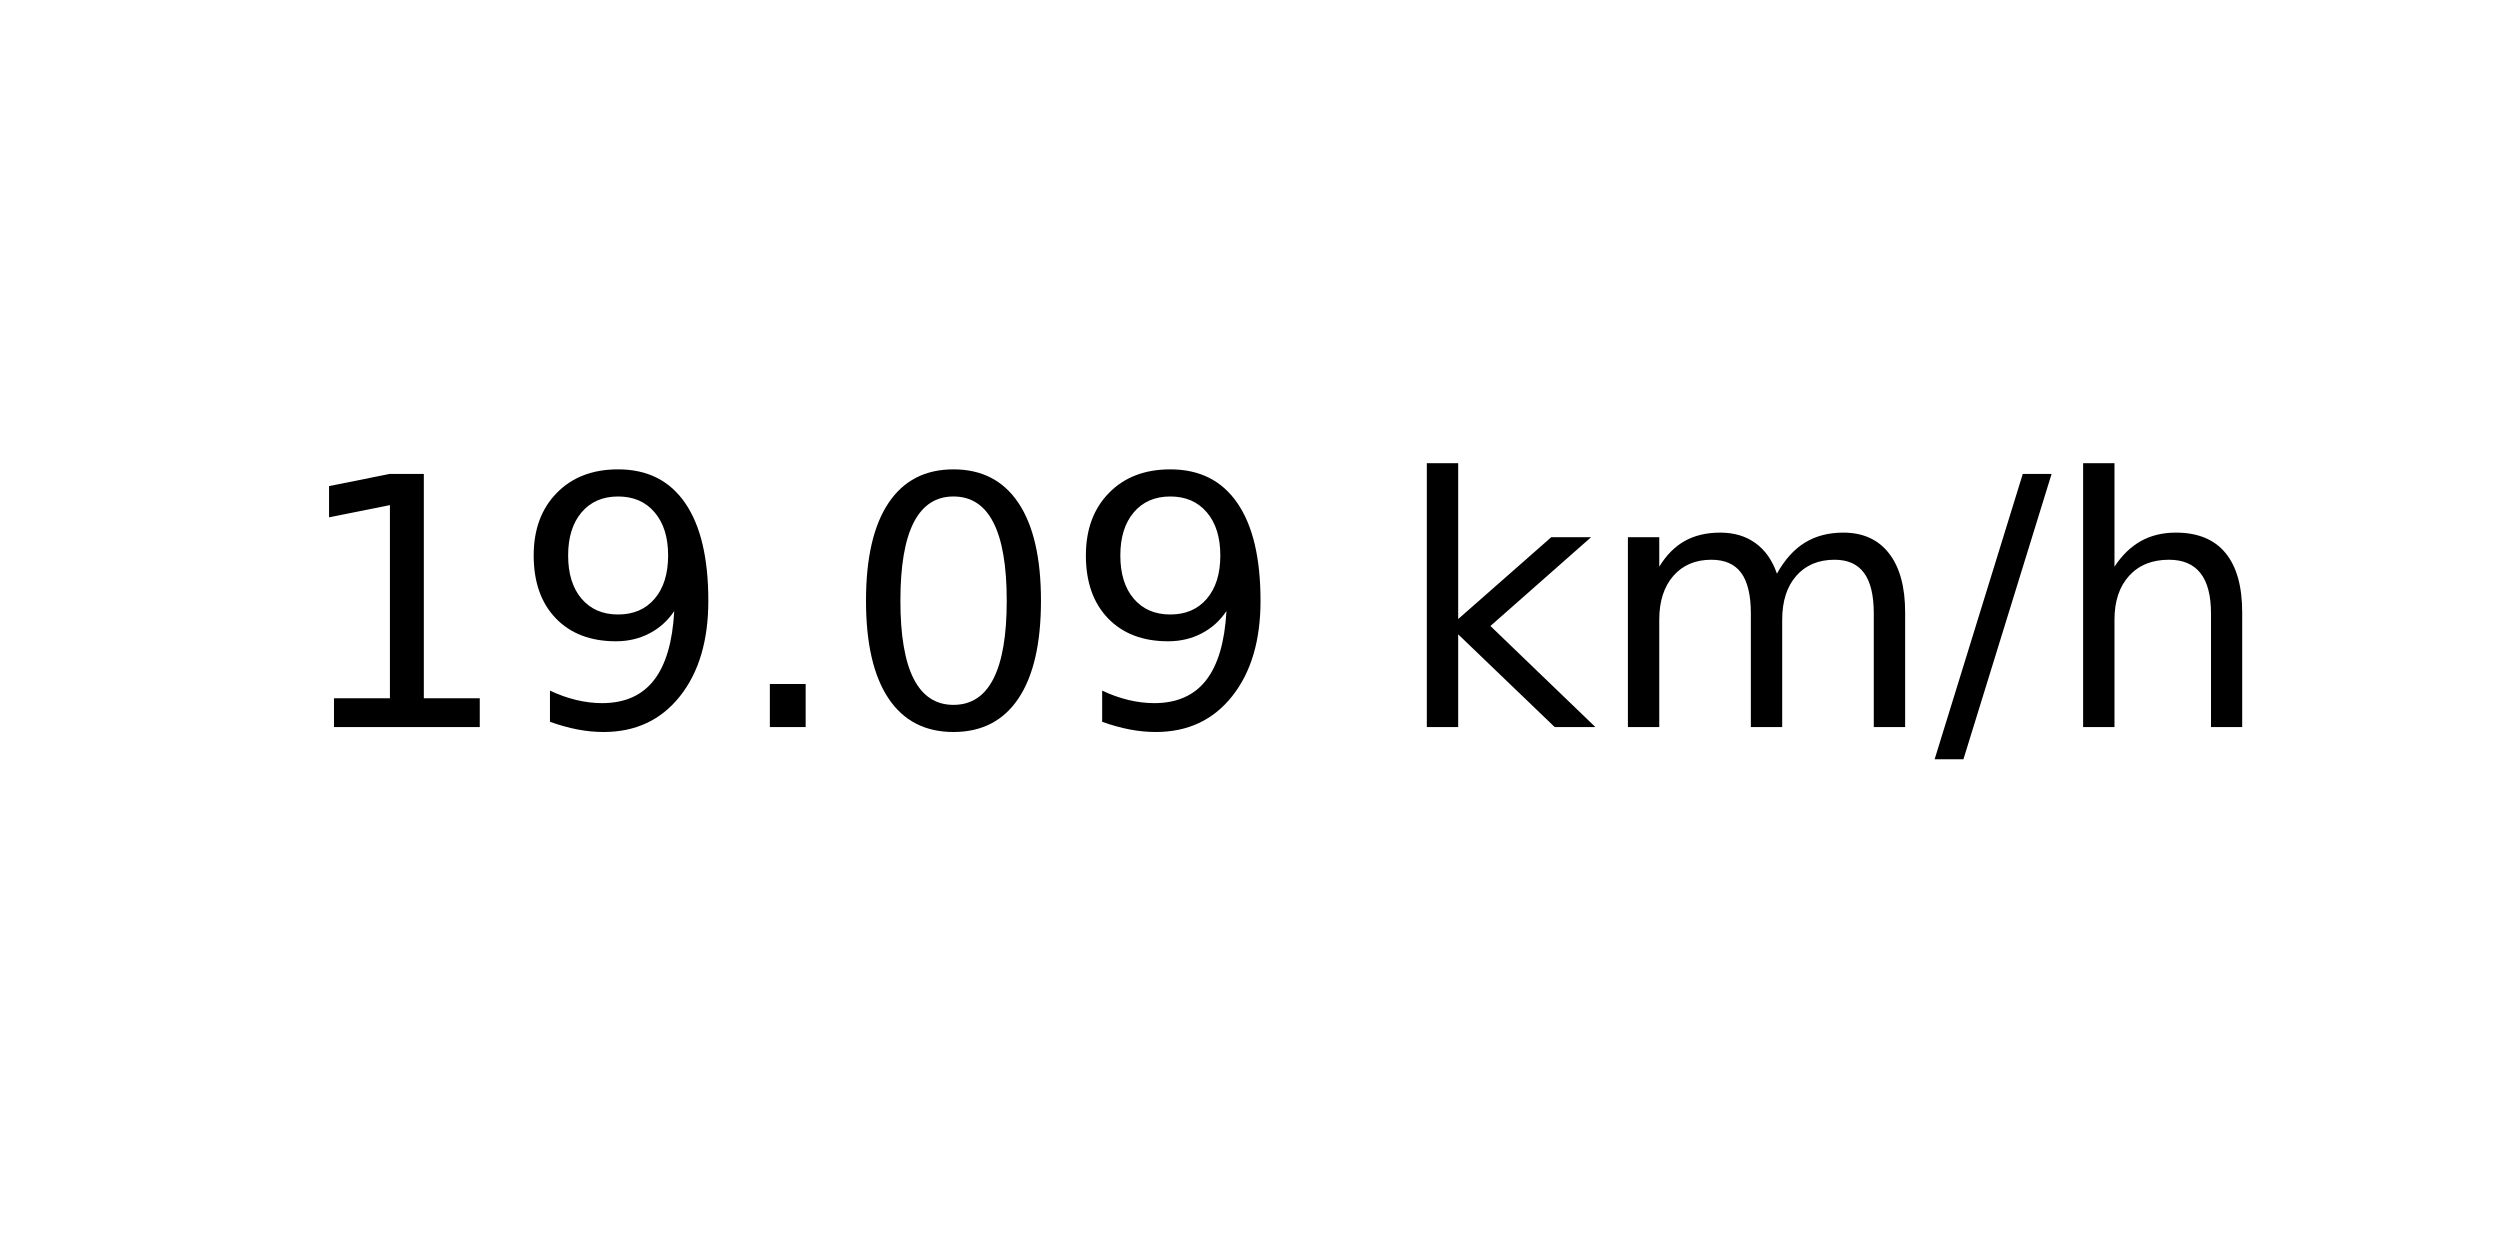
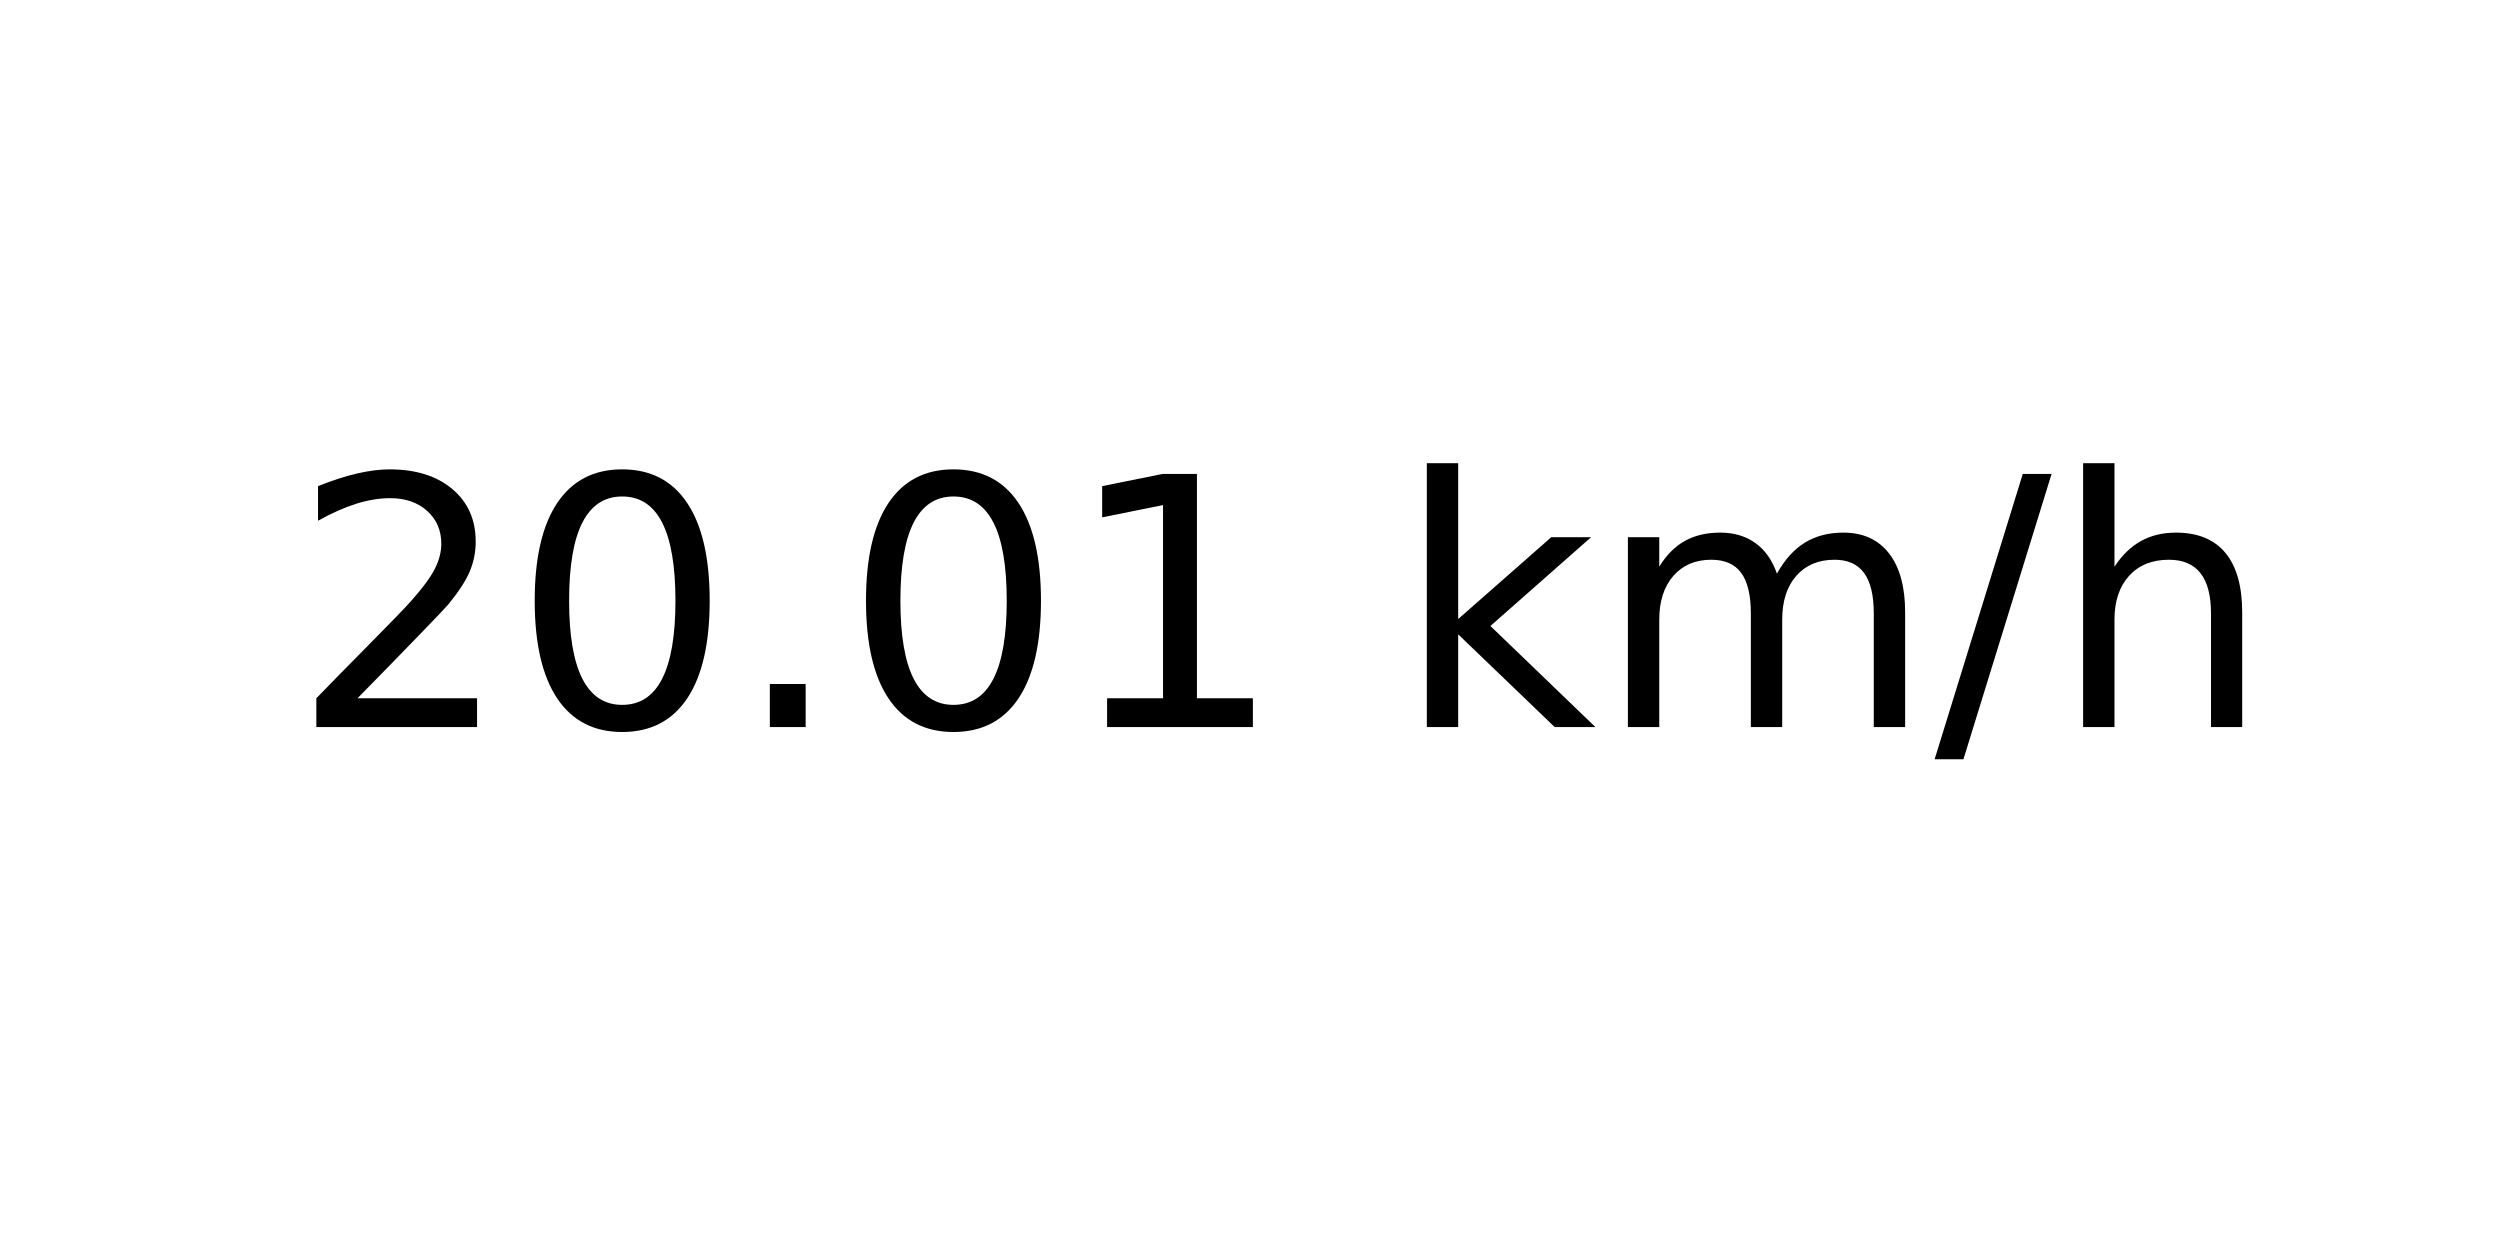
<svg xmlns="http://www.w3.org/2000/svg" xmlns:xlink="http://www.w3.org/1999/xlink" width="72pt" height="36pt" viewBox="0 0 72 36" version="1.1">
  <defs>
    <style type="text/css">*{stroke-linejoin: round; stroke-linecap: butt}</style>
  </defs>
  <g id="figure_1">
    <g id="axes_1">
      <g id="text_1">
        <g transform="translate(8.378125 20.93937) scale(0.1 -0.1)">
          <defs>
+             <path id="DejaVuSans-32" d="M 1228 531  L 3431 531  L 3431 0  L 469 0  L 469 531  Q 828 903 1448 1529  Q 2069 2156 2228 2338  Q 2531 2678 2651 2914  Q 2772 3150 2772 3378  Q 2772 3750 2511 3984  Q 2250 4219 1831 4219  Q 1534 4219 1204 4116  Q 875 4013 500 3803  L 500 4441  Q 881 4594 1212 4672  Q 1544 4750 1819 4750  Q 2544 4750 2975 4387  Q 3406 4025 3406 3419  Q 3406 3131 3298 2873  Q 3191 2616 2906 2266  Q 2828 2175 2409 1742  Q 1991 1309 1228 531  z " transform="scale(0.015625)" />
+             <path id="DejaVuSans-30" d="M 2034 4250  Q 1547 4250 1301 3770  Q 1056 3291 1056 2328  Q 1056 1369 1301 889  Q 1547 409 2034 409  Q 2525 409 2770 889  Q 3016 1369 3016 2328  Q 3016 3291 2770 3770  Q 2525 4250 2034 4250  z M 2034 4750  Q 2819 4750 3233 4129  Q 3647 3509 3647 2328  Q 3647 1150 3233 529  Q 2819 -91 2034 -91  Q 1250 -91 836 529  Q 422 1150 422 2328  Q 422 3509 836 4129  Q 1250 4750 2034 4750  z " transform="scale(0.015625)" />
+             <path id="DejaVuSans-2e" d="M 684 794  L 1344 794  L 1344 0  L 684 0  L 684 794  z " transform="scale(0.015625)" />
            <path id="DejaVuSans-31" d="M 794 531  L 1825 531  L 1825 4091  L 703 3866  L 703 4441  L 1819 4666  L 2450 4666  L 2450 531  L 3481 531  L 3481 0  L 794 0  L 794 531  z " transform="scale(0.015625)" />
-             <path id="DejaVuSans-39" d="M 703 97  L 703 672  Q 941 559 1184 500  Q 1428 441 1663 441  Q 2288 441 2617 861  Q 2947 1281 2994 2138  Q 2813 1869 2534 1725  Q 2256 1581 1919 1581  Q 1219 1581 811 2004  Q 403 2428 403 3163  Q 403 3881 828 4315  Q 1253 4750 1959 4750  Q 2769 4750 3195 4129  Q 3622 3509 3622 2328  Q 3622 1225 3098 567  Q 2575 -91 1691 -91  Q 1453 -91 1209 -44  Q 966 3 703 97  z M 1959 2075  Q 2384 2075 2632 2365  Q 2881 2656 2881 3163  Q 2881 3666 2632 3958  Q 2384 4250 1959 4250  Q 1534 4250 1286 3958  Q 1038 3666 1038 3163  Q 1038 2656 1286 2365  Q 1534 2075 1959 2075  z " transform="scale(0.015625)" />
-             <path id="DejaVuSans-2e" d="M 684 794  L 1344 794  L 1344 0  L 684 0  L 684 794  z " transform="scale(0.015625)" />
-             <path id="DejaVuSans-30" d="M 2034 4250  Q 1547 4250 1301 3770  Q 1056 3291 1056 2328  Q 1056 1369 1301 889  Q 1547 409 2034 409  Q 2525 409 2770 889  Q 3016 1369 3016 2328  Q 3016 3291 2770 3770  Q 2525 4250 2034 4250  z M 2034 4750  Q 2819 4750 3233 4129  Q 3647 3509 3647 2328  Q 3647 1150 3233 529  Q 2819 -91 2034 -91  Q 1250 -91 836 529  Q 422 1150 422 2328  Q 422 3509 836 4129  Q 1250 4750 2034 4750  z " transform="scale(0.015625)" />
            <path id="DejaVuSans-20" transform="scale(0.015625)" />
            <path id="DejaVuSans-6b" d="M 581 4863  L 1159 4863  L 1159 1991  L 2875 3500  L 3609 3500  L 1753 1863  L 3688 0  L 2938 0  L 1159 1709  L 1159 0  L 581 0  L 581 4863  z " transform="scale(0.015625)" />
            <path id="DejaVuSans-6d" d="M 3328 2828  Q 3544 3216 3844 3400  Q 4144 3584 4550 3584  Q 5097 3584 5394 3201  Q 5691 2819 5691 2113  L 5691 0  L 5113 0  L 5113 2094  Q 5113 2597 4934 2840  Q 4756 3084 4391 3084  Q 3944 3084 3684 2787  Q 3425 2491 3425 1978  L 3425 0  L 2847 0  L 2847 2094  Q 2847 2600 2669 2842  Q 2491 3084 2119 3084  Q 1678 3084 1418 2786  Q 1159 2488 1159 1978  L 1159 0  L 581 0  L 581 3500  L 1159 3500  L 1159 2956  Q 1356 3278 1631 3431  Q 1906 3584 2284 3584  Q 2666 3584 2933 3390  Q 3200 3197 3328 2828  z " transform="scale(0.015625)" />
            <path id="DejaVuSans-2f" d="M 1625 4666  L 2156 4666  L 531 -594  L 0 -594  L 1625 4666  z " transform="scale(0.015625)" />
            <path id="DejaVuSans-68" d="M 3513 2113  L 3513 0  L 2938 0  L 2938 2094  Q 2938 2591 2744 2837  Q 2550 3084 2163 3084  Q 1697 3084 1428 2787  Q 1159 2491 1159 1978  L 1159 0  L 581 0  L 581 4863  L 1159 4863  L 1159 2956  Q 1366 3272 1645 3428  Q 1925 3584 2291 3584  Q 2894 3584 3203 3211  Q 3513 2838 3513 2113  z " transform="scale(0.015625)" />
          </defs>
-           <use xlink:href="#DejaVuSans-31" />
-           <use xlink:href="#DejaVuSans-39" x="63.623" />
+           <use xlink:href="#DejaVuSans-32" />
+           <use xlink:href="#DejaVuSans-30" x="63.623" />
          <use xlink:href="#DejaVuSans-2e" x="127.246" />
          <use xlink:href="#DejaVuSans-30" x="159.033" />
-           <use xlink:href="#DejaVuSans-39" x="222.656" />
+           <use xlink:href="#DejaVuSans-31" x="222.656" />
          <use xlink:href="#DejaVuSans-20" x="286.279" />
          <use xlink:href="#DejaVuSans-6b" x="318.066" />
          <use xlink:href="#DejaVuSans-6d" x="375.977" />
          <use xlink:href="#DejaVuSans-2f" x="473.389" />
          <use xlink:href="#DejaVuSans-68" x="507.08" />
        </g>
      </g>
    </g>
  </g>
</svg>
